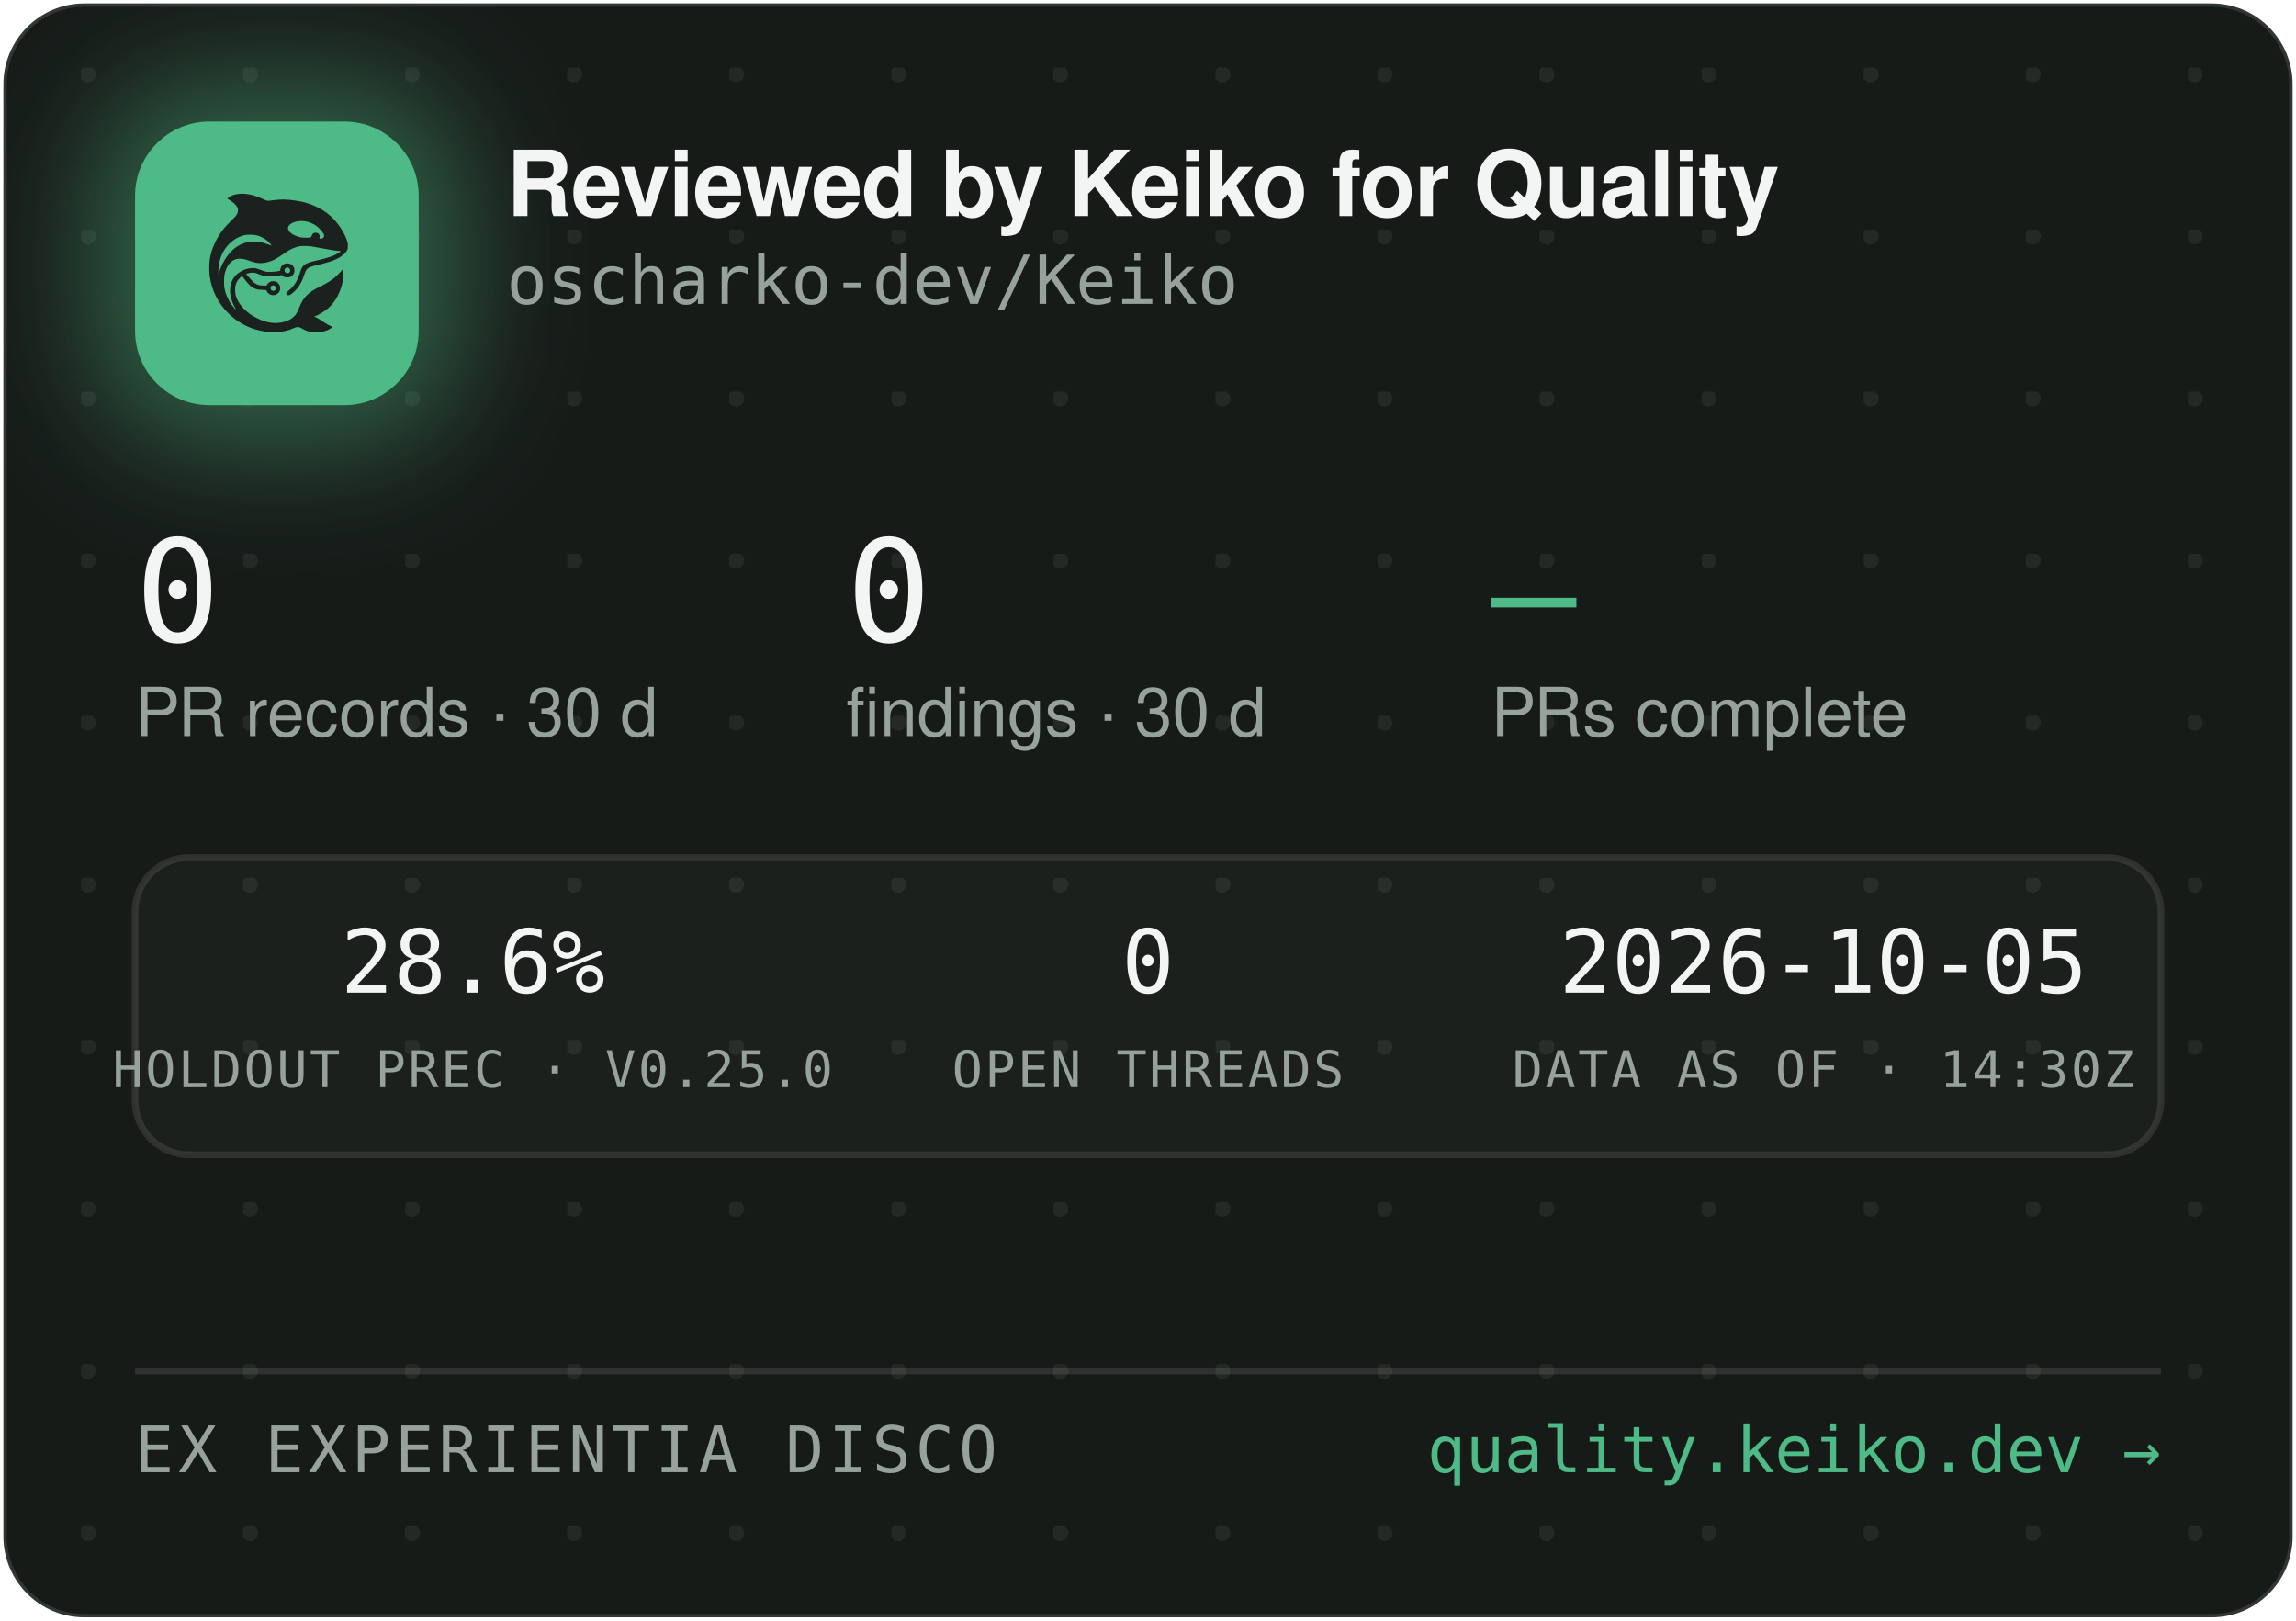
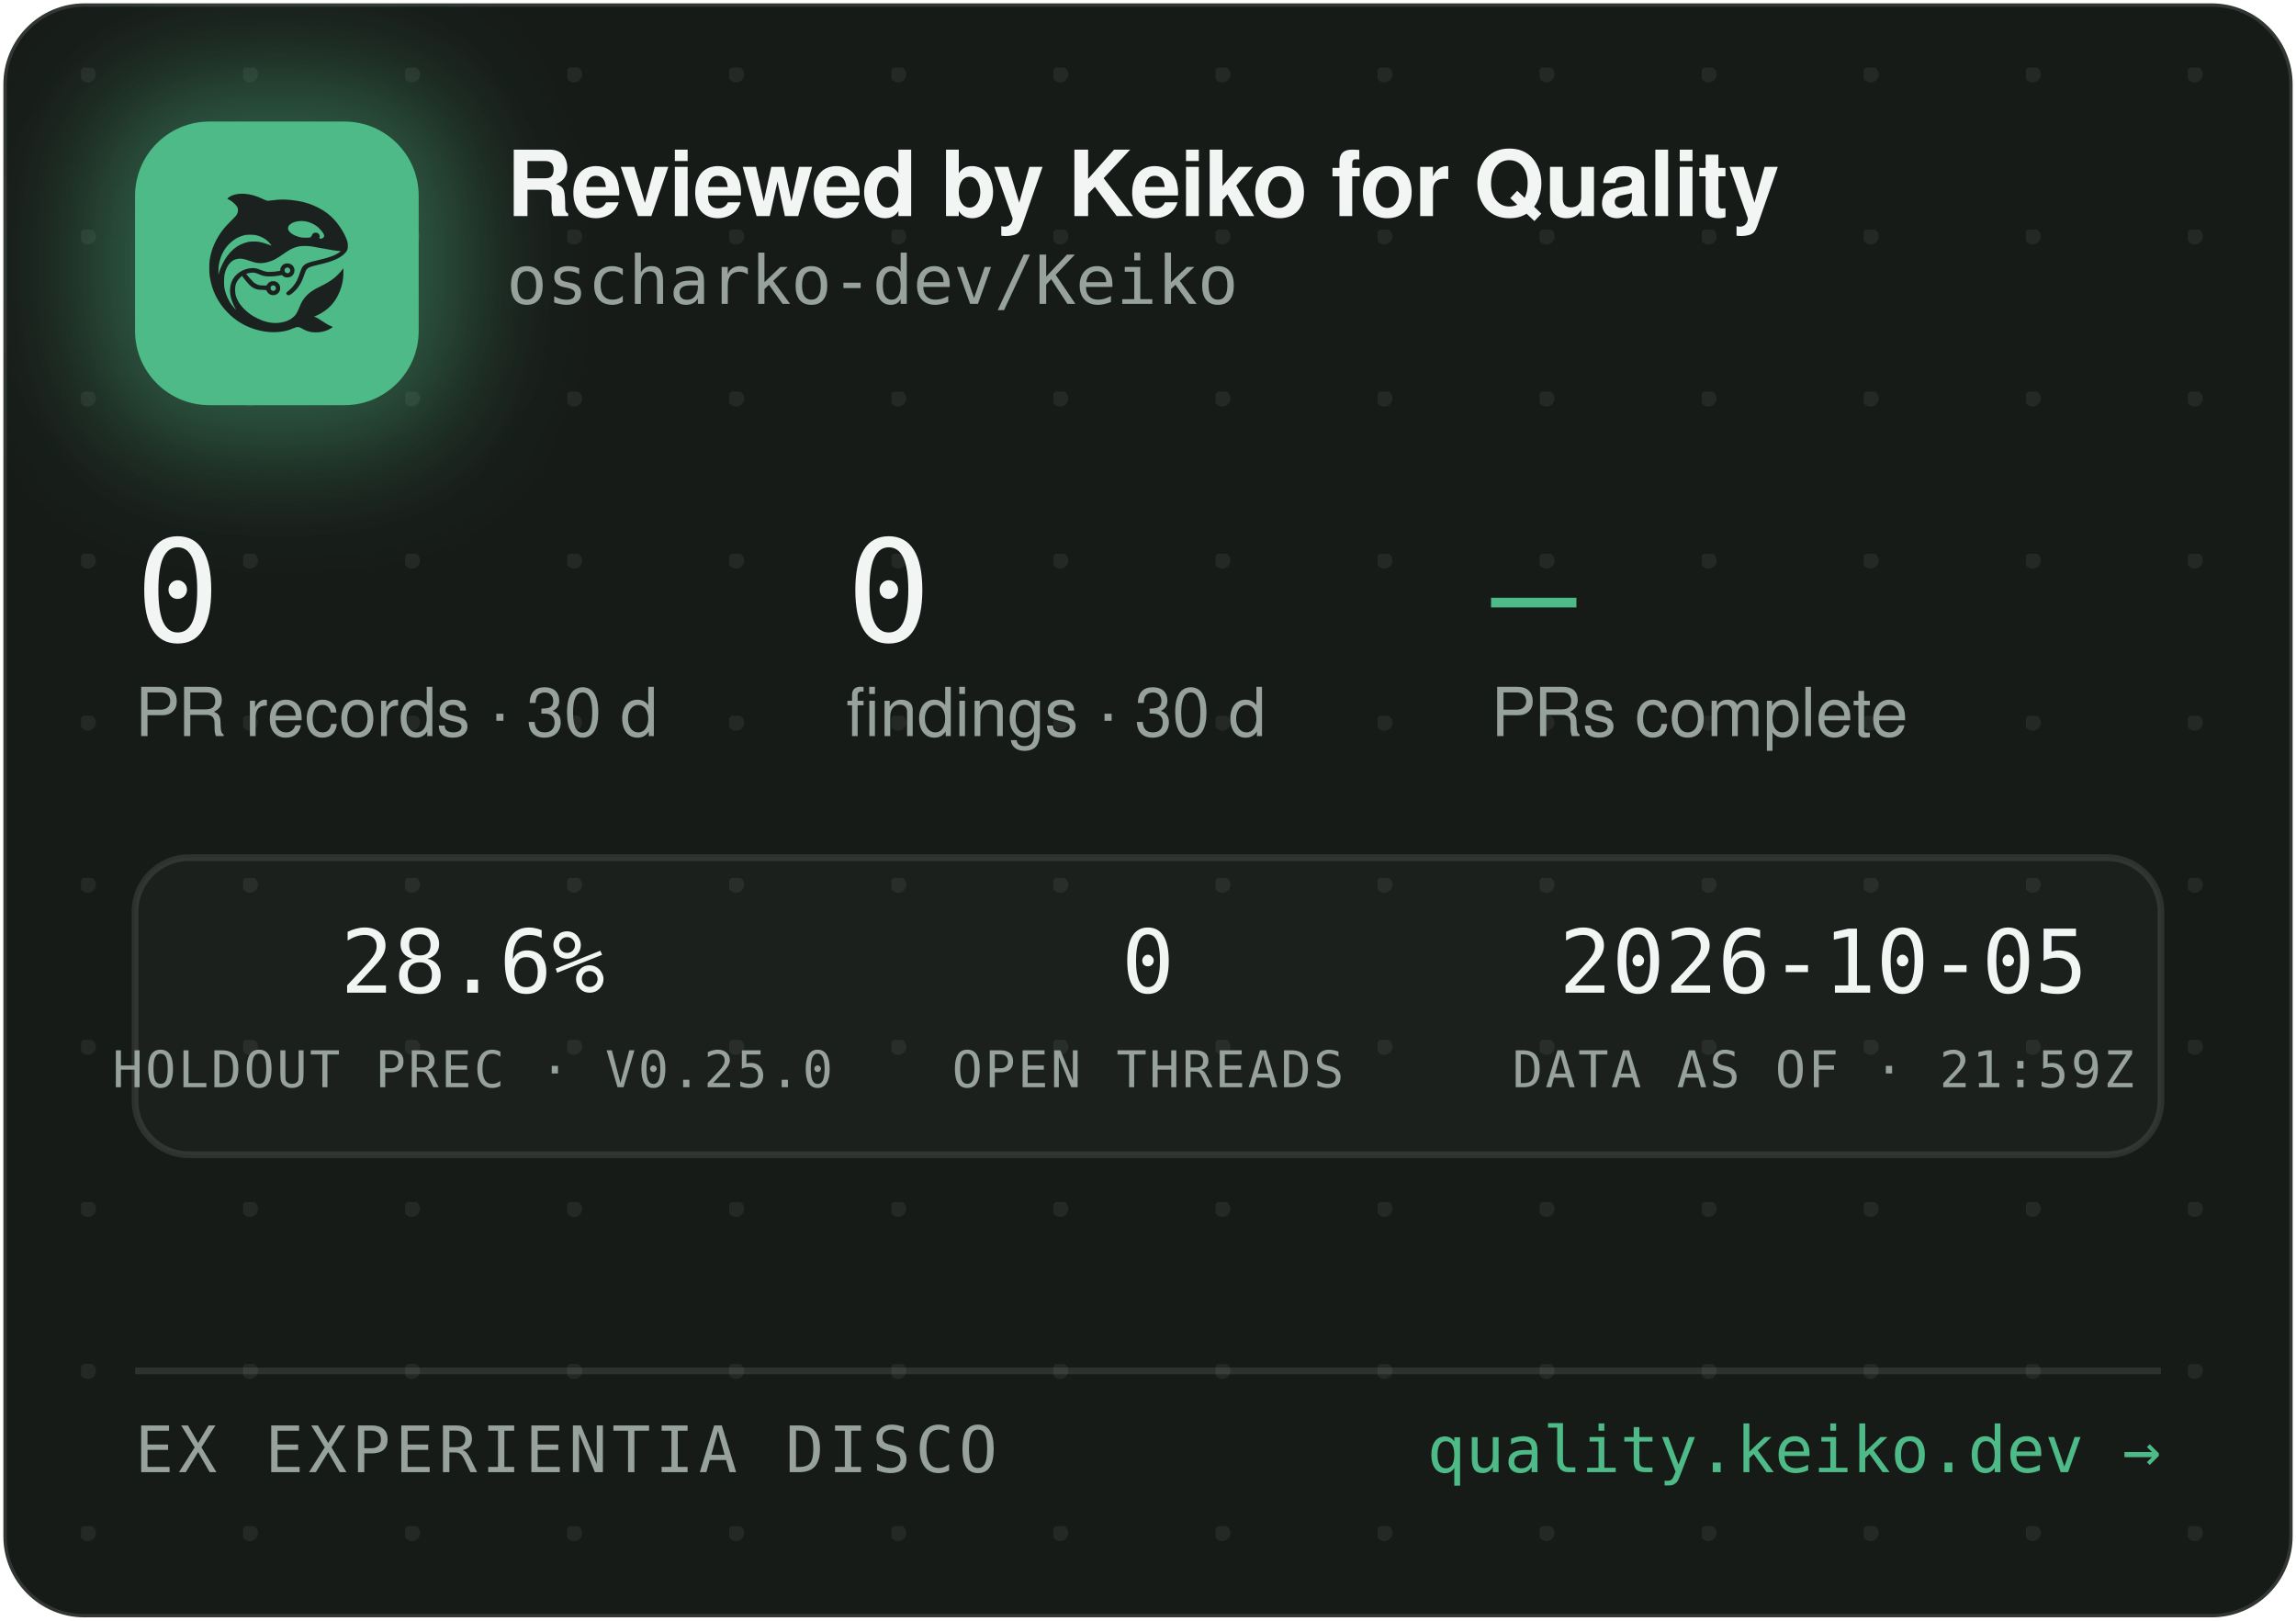
<svg xmlns="http://www.w3.org/2000/svg" width="340" height="240" viewBox="0 0 340 240" role="img" aria-label="Reviewed by Keiko for Quality — oscharko-dev/Keiko">
  <defs>
    <pattern id="dots" width="24" height="24" patternUnits="userSpaceOnUse" x="12" y="10">
      <circle cx="1" cy="1" r="1.2" fill="rgba(233,237,235,0.07)" />
    </pattern>
    <filter id="glow" x="-60%" y="-60%" width="220%" height="220%">
      <feGaussianBlur stdDeviation="9" />
    </filter>
    <clipPath id="card">
      <rect x="0.5" y="0.5" width="339" height="239" rx="12" />
    </clipPath>
  </defs>
  <rect x="0.5" y="0.5" width="339" height="239" rx="12" fill="#171B18" stroke="rgba(255,255,255,0.12)" />
  <rect x="0.5" y="0.5" width="339" height="239" rx="12" fill="url(#dots)" />
  <g clip-path="url(#card)">
    <rect x="14" y="12" width="54" height="54" rx="16" fill="rgba(78,186,135,0.45)" filter="url(#glow)" />
    <rect x="20" y="18" width="42" height="42" rx="11" fill="#4EBA87" />
    <g transform="translate(24,22) scale(0.03320312)">
      <g transform="translate(1024 0) scale(-1 1)">
        <g transform="translate(1024, 1024) scale(-0.1, -0.1)" fill="#1B211E" stroke="none">
          <path d="M3465 8223 c-144 -8 -314 -52 -408 -105 -69 -39 -146 -99 -146 -113 0 -5 30 -24 68 -42 146 -70 323 -229 377 -340 25 -49 29 -70 29 -138 -1 -72 -5 -88 -39 -160 -36 -75 -54 -95 -265 -305 -134 -132 -270 -279 -331 -355 -339 -425 -552 -896 -626 -1390 -25 -165 -25 -549 0 -720 92 -645 368 -1196 826 -1655 322 -324 710 -562 1145 -704 389 -126 793 -172 1155 -130 235 27 377 63 579 149 205 87 268 86 423 -7 102 -62 231 -115 335 -138 247 -56 562 -26 794 74 92 40 244 136 232 146 -4 3 -26 12 -48 19 -86 28 -246 116 -385 211 -162 112 -284 182 -357 207 l-48 17 40 15 c185 70 436 223 595 363 438 386 695 1014 678 1663 l-3 120 -50 -70 c-64 -90 -248 -280 -350 -362 -171 -136 -366 -255 -645 -391 -288 -140 -442 -243 -590 -391 -136 -137 -247 -316 -325 -526 -47 -127 -114 -262 -160 -326 -79 -107 -237 -224 -384 -283 -136 -55 -355 -96 -514 -96 -274 0 -548 71 -832 215 -242 123 -375 216 -553 389 -175 171 -287 332 -361 517 -44 114 -63 216 -63 359 0 152 17 233 74 350 35 70 59 102 136 179 l95 94 21 -29 c55 -75 219 -277 277 -338 171 -183 337 -256 582 -256 56 0 126 -3 155 -7 53 -6 54 -7 76 -57 30 -66 97 -128 172 -156 151 -57 318 11 395 160 33 62 34 193 3 261 -30 64 -88 125 -148 157 -44 23 -63 27 -141 27 -78 0 -97 -4 -140 -27 -58 -30 -131 -105 -141 -142 -6 -25 -8 -26 -93 -26 -47 0 -131 5 -186 10 -87 8 -111 15 -182 51 -45 22 -109 66 -143 96 -59 53 -326 361 -319 367 14 11 179 47 241 52 102 9 177 -7 318 -66 158 -66 243 -89 357 -99 157 -12 413 5 582 40 l93 19 44 -39 c59 -52 135 -75 228 -69 117 8 212 72 262 176 23 47 28 71 28 138 0 70 -4 89 -29 138 -55 110 -145 167 -270 174 -65 3 -91 0 -137 -18 -107 -40 -183 -140 -195 -257 l-6 -52 -51 -11 c-104 -23 -285 -41 -411 -42 -149 -1 -211 12 -402 88 -186 74 -256 88 -403 81 -193 -8 -377 -70 -546 -182 -342 -228 -485 -611 -399 -1064 30 -157 119 -388 209 -541 20 -35 35 -64 33 -66 -8 -8 -111 108 -190 214 -154 206 -278 489 -324 737 -28 154 -25 492 6 635 46 216 133 391 256 514 82 82 161 128 271 156 152 39 300 23 529 -57 217 -76 308 -101 410 -114 137 -17 284 -7 426 30 272 70 414 145 809 425 217 153 399 238 610 283 64 14 129 18 265 18 197 0 269 -9 615 -76 461 -89 843 -149 952 -149 41 0 41 0 23 -20 -28 -31 -169 -119 -254 -158 -167 -77 -388 -145 -716 -222 -399 -93 -508 -128 -608 -194 -102 -68 -160 -160 -217 -346 -35 -115 -102 -286 -149 -378 -85 -168 -227 -341 -377 -458 -105 -82 -115 -107 -69 -162 29 -34 65 -44 109 -29 86 29 261 181 371 322 126 162 201 309 295 581 61 176 90 232 145 283 62 57 163 93 470 165 439 104 640 169 863 278 206 100 368 240 434 375 32 67 33 71 33 198 -1 120 -3 138 -34 229 -98 294 -319 655 -573 936 -381 421 -968 723 -1618 834 -448 76 -767 83 -1169 25 -80 -12 -165 -19 -190 -17 -26 3 -90 26 -146 53 -343 162 -576 233 -842 255 -114 9 -141 10 -248 3z m2926 -1227 c164 -27 346 -102 485 -202 181 -129 354 -348 354 -448 0 -64 -75 -126 -154 -126 -60 0 -63 4 -52 70 8 50 7 65 -9 100 -29 64 -74 93 -151 98 -54 4 -70 1 -107 -21 -42 -25 -61 -52 -91 -129 -25 -64 -55 -73 -246 -73 -121 0 -187 5 -248 18 -318 70 -556 242 -556 402 0 218 388 374 775 311z m-2249 -611 c119 -21 208 -50 321 -106 114 -56 177 -100 266 -184 67 -63 157 -173 148 -181 -2 -3 -61 18 -130 45 -131 52 -298 100 -427 122 -113 20 -367 17 -470 -4 -502 -106 -885 -433 -1160 -992 -70 -142 -160 -379 -160 -424 0 -9 -5 -23 -11 -31 -13 -19 -5 316 10 410 80 482 295 846 661 1117 145 107 350 197 522 228 100 18 326 18 430 0z m1485 -1456 c95 -36 119 -159 42 -223 -78 -66 -209 -1 -209 104 0 60 33 100 99 121 36 10 36 10 68 -2z m-591 -822 c29 -26 37 -42 40 -77 6 -54 -9 -86 -55 -117 -41 -28 -70 -29 -119 -4 -44 22 -62 55 -62 112 0 51 13 75 53 99 50 31 101 26 143 -13z" />
        </g>
      </g>
    </g>
    <text x="75" y="32" font-family="-apple-system,'Segoe UI',Helvetica,Arial,sans-serif" font-size="13.5" font-weight="650" letter-spacing="-0.14" fill="#F2F5F3">Reviewed by Keiko for Quality</text>
    <text x="75" y="45" font-family="'JetBrains Mono',SFMono-Regular,Consolas,Menlo,monospace" font-size="10" fill="#98A29C">oscharko-dev/Keiko</text>
    <text x="20" y="95" font-family="'JetBrains Mono',SFMono-Regular,Consolas,Menlo,monospace" font-size="21" fill="#F2F5F3">0</text>
    <text x="20" y="109" font-family="-apple-system,'Segoe UI',Helvetica,Arial,sans-serif" font-size="10" fill="#98A29C">PR records · 30 d</text>
    <text x="125.3" y="95" font-family="'JetBrains Mono',SFMono-Regular,Consolas,Menlo,monospace" font-size="21" fill="#F2F5F3">0</text>
    <text x="125.3" y="109" font-family="-apple-system,'Segoe UI',Helvetica,Arial,sans-serif" font-size="10" fill="#98A29C">findings · 30 d</text>
    <text x="220.8" y="95" font-family="'JetBrains Mono',SFMono-Regular,Consolas,Menlo,monospace" font-size="21" fill="#4EBA87">—</text>
    <text x="220.8" y="109" font-family="-apple-system,'Segoe UI',Helvetica,Arial,sans-serif" font-size="10" fill="#98A29C">PRs complete</text>
    <rect x="20" y="127" width="300" height="44" rx="8" fill="rgba(255,255,255,0.025)" stroke="rgba(255,255,255,0.1)" />
    <text x="70" y="147" text-anchor="middle" font-family="'JetBrains Mono',SFMono-Regular,Consolas,Menlo,monospace" font-size="13" fill="#F2F5F3">28.6%</text>
    <text x="70" y="161" text-anchor="middle" font-family="'JetBrains Mono',SFMono-Regular,Consolas,Menlo,monospace" font-size="7.5" letter-spacing="0.35" fill="#98A29C">HOLDOUT PREC · V0.25.0</text>
    <text x="170" y="147" text-anchor="middle" font-family="'JetBrains Mono',SFMono-Regular,Consolas,Menlo,monospace" font-size="13" fill="#F2F5F3">0</text>
    <text x="170" y="161" text-anchor="middle" font-family="'JetBrains Mono',SFMono-Regular,Consolas,Menlo,monospace" font-size="7.5" letter-spacing="0.35" fill="#98A29C">OPEN THREADS</text>
    <text x="270" y="147" text-anchor="middle" font-family="'JetBrains Mono',SFMono-Regular,Consolas,Menlo,monospace" font-size="13" fill="#F2F5F3">2026-10-05</text>
-     <text x="270" y="161" text-anchor="middle" font-family="'JetBrains Mono',SFMono-Regular,Consolas,Menlo,monospace" font-size="7.5" letter-spacing="0.35" fill="#98A29C">DATA AS OF · 14:30Z</text>
+     <text x="270" y="161" text-anchor="middle" font-family="'JetBrains Mono',SFMono-Regular,Consolas,Menlo,monospace" font-size="7.5" letter-spacing="0.35" fill="#98A29C">DATA AS OF · 21:59Z</text>
    <line x1="20" y1="203" x2="320" y2="203" stroke="rgba(255,255,255,0.1)" />
    <text x="20" y="218" font-family="'JetBrains Mono',SFMono-Regular,Consolas,Menlo,monospace" font-size="9.5" letter-spacing="0.7" fill="#98A29C">EX EXPERIENTIA DISCO</text>
    <text x="320" y="218" text-anchor="end" font-family="'JetBrains Mono',SFMono-Regular,Consolas,Menlo,monospace" font-size="9.5" fill="#4EBA87">quality.keiko.dev →</text>
  </g>
</svg>
